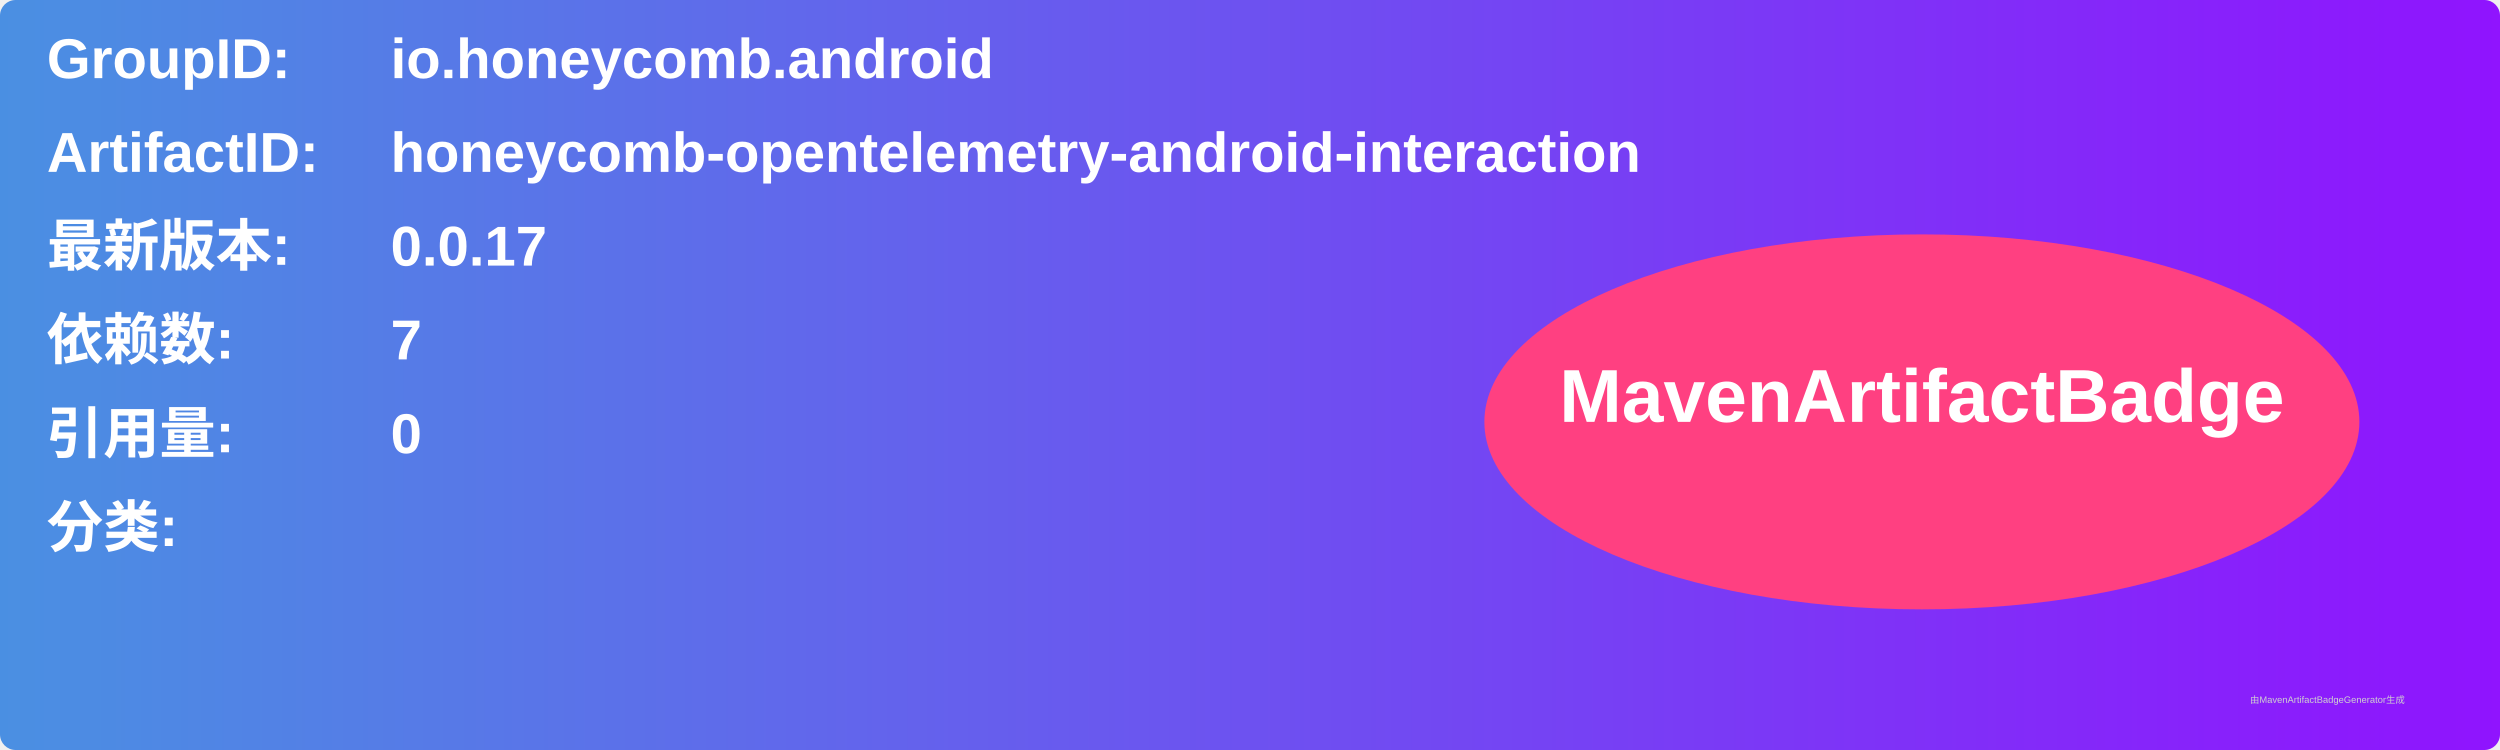
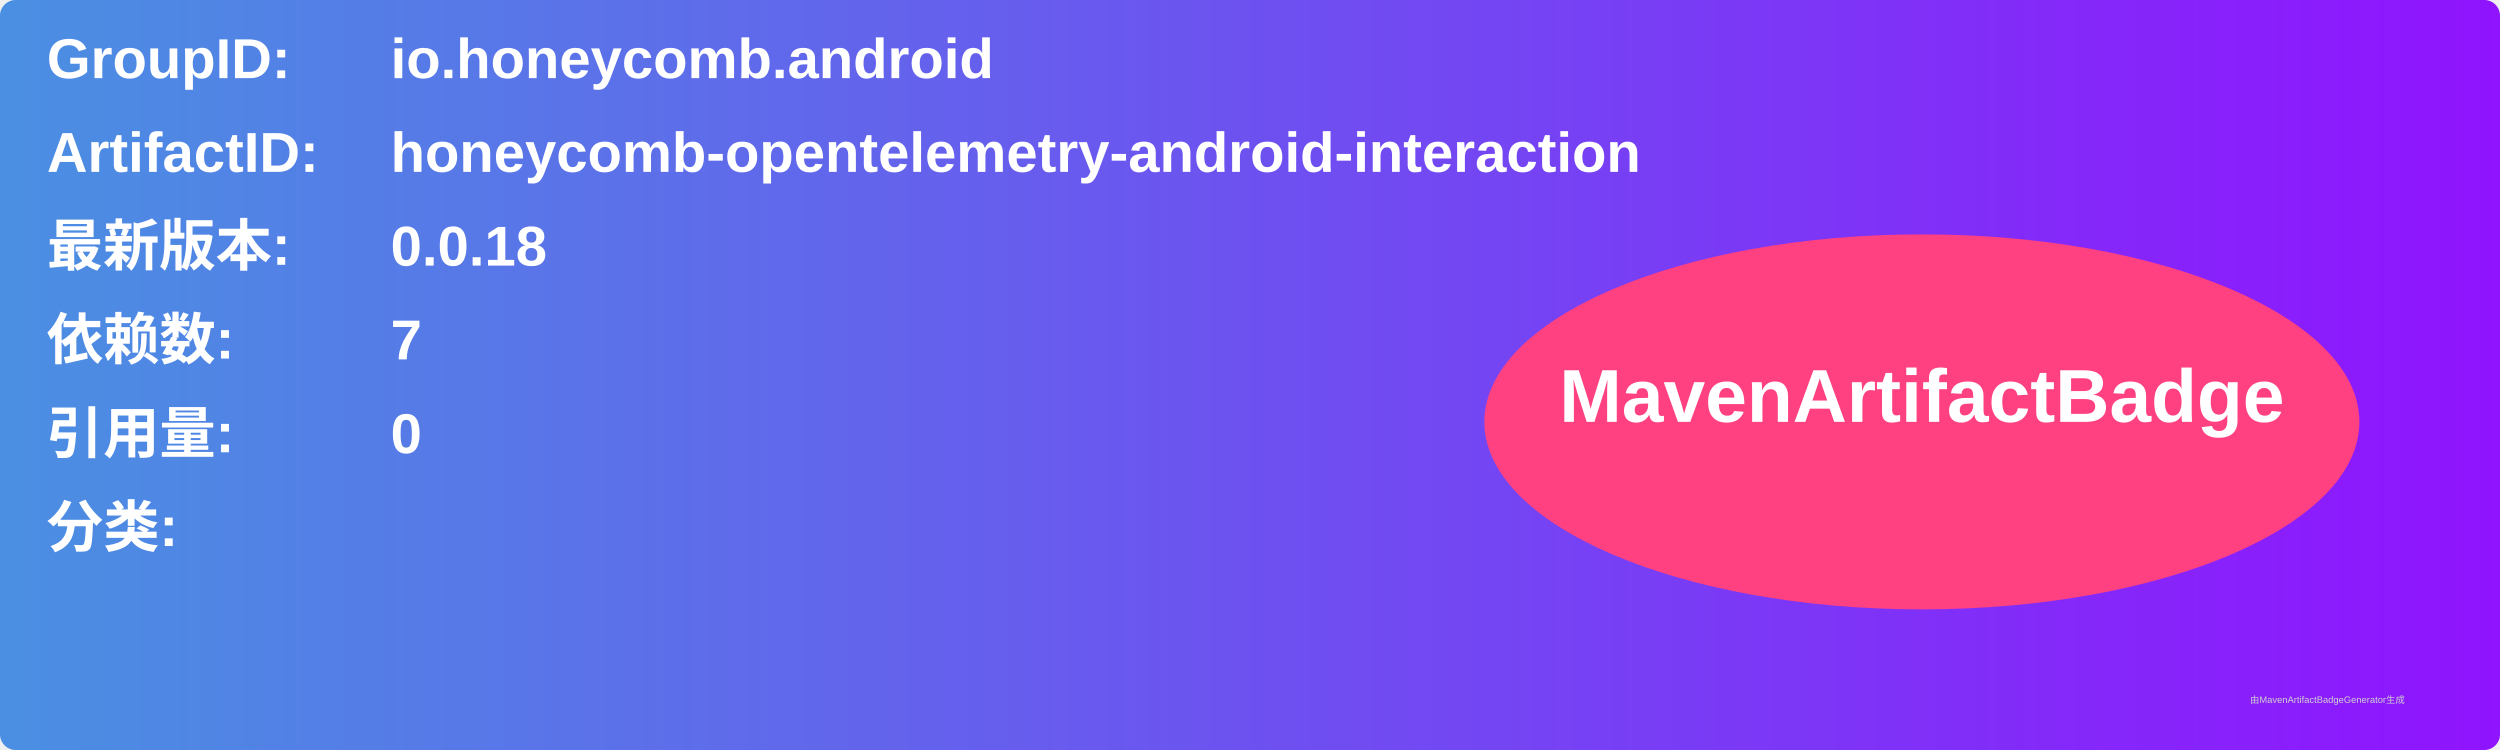
<svg xmlns="http://www.w3.org/2000/svg" width="800" height="240" viewBox="0 0 800 240">
  <linearGradient id="grad" x1="0%" y1="0%" x2="100%" y2="0%">
    <stop offset="0%" stop-color="#4a90e2" />
    <stop offset="100%" stop-color="#9013fe" />
  </linearGradient>
  <rect width="100%" height="100%" rx="5" ry="5" fill="url(#grad)" />
  <g transform="translate(15, 15)">
    <text x="0" y="10" font-family="Arial" font-size="18" fill="white" font-weight="bold" width="260">GroupID:</text>
    <text x="110" y="10" font-family="Arial" font-size="18" fill="white" font-weight="bold" width="460">io.honeycomb.android</text>
    <text x="0" y="40" font-family="Arial" font-size="18" fill="white" font-weight="bold" width="260">ArtifactID:</text>
    <text x="110" y="40" font-family="Arial" font-size="18" fill="white" font-weight="bold" width="460">honeycomb-opentelemetry-android-interaction</text>
    <text x="0" y="70" font-family="Arial" font-size="18" fill="white" font-weight="bold">最新版本:</text>
    <text x="110" y="70" font-family="Arial" font-size="18" fill="white" font-weight="bold">
-       <tspan font-weight="bold">0.0.17</tspan>
+       <tspan font-weight="bold">0.0.18</tspan>
    </text>
    <text x="0" y="100" font-family="Arial" font-size="18" fill="white" font-weight="bold">依赖数: </text>
    <text x="110" y="100" font-family="Arial" font-size="18" fill="white">
      <tspan font-weight="bold">7</tspan>
    </text>
    <text x="0" y="130" font-family="Arial" font-size="18" fill="white" font-weight="bold">引用量: </text>
    <text x="110" y="130" font-family="Arial" font-size="18" fill="white">
      <tspan font-weight="bold">0</tspan>
    </text>
    <text x="0" y="160" font-family="Arial" font-size="18" fill="white" font-weight="bold">分类:</text>
    <text x="10" y="190" font-family="Arial" font-size="10" fill="white">
      <tspan font-weight="bold" />
    </text>
    <ellipse cx="600" cy="120" rx="140" ry="60" fill="#ff4081" />
    <text x="600" y="120" text-anchor="middle" font-family="Arial" font-size="24" fill="white" font-weight="bold">MavenArtifactBadge</text>
  </g>
  <text x="720" y="225" font-family="Arial" font-size="3" fill="#d0d0d0">由MavenArtifactBadgeGenerator生成</text>
</svg>
